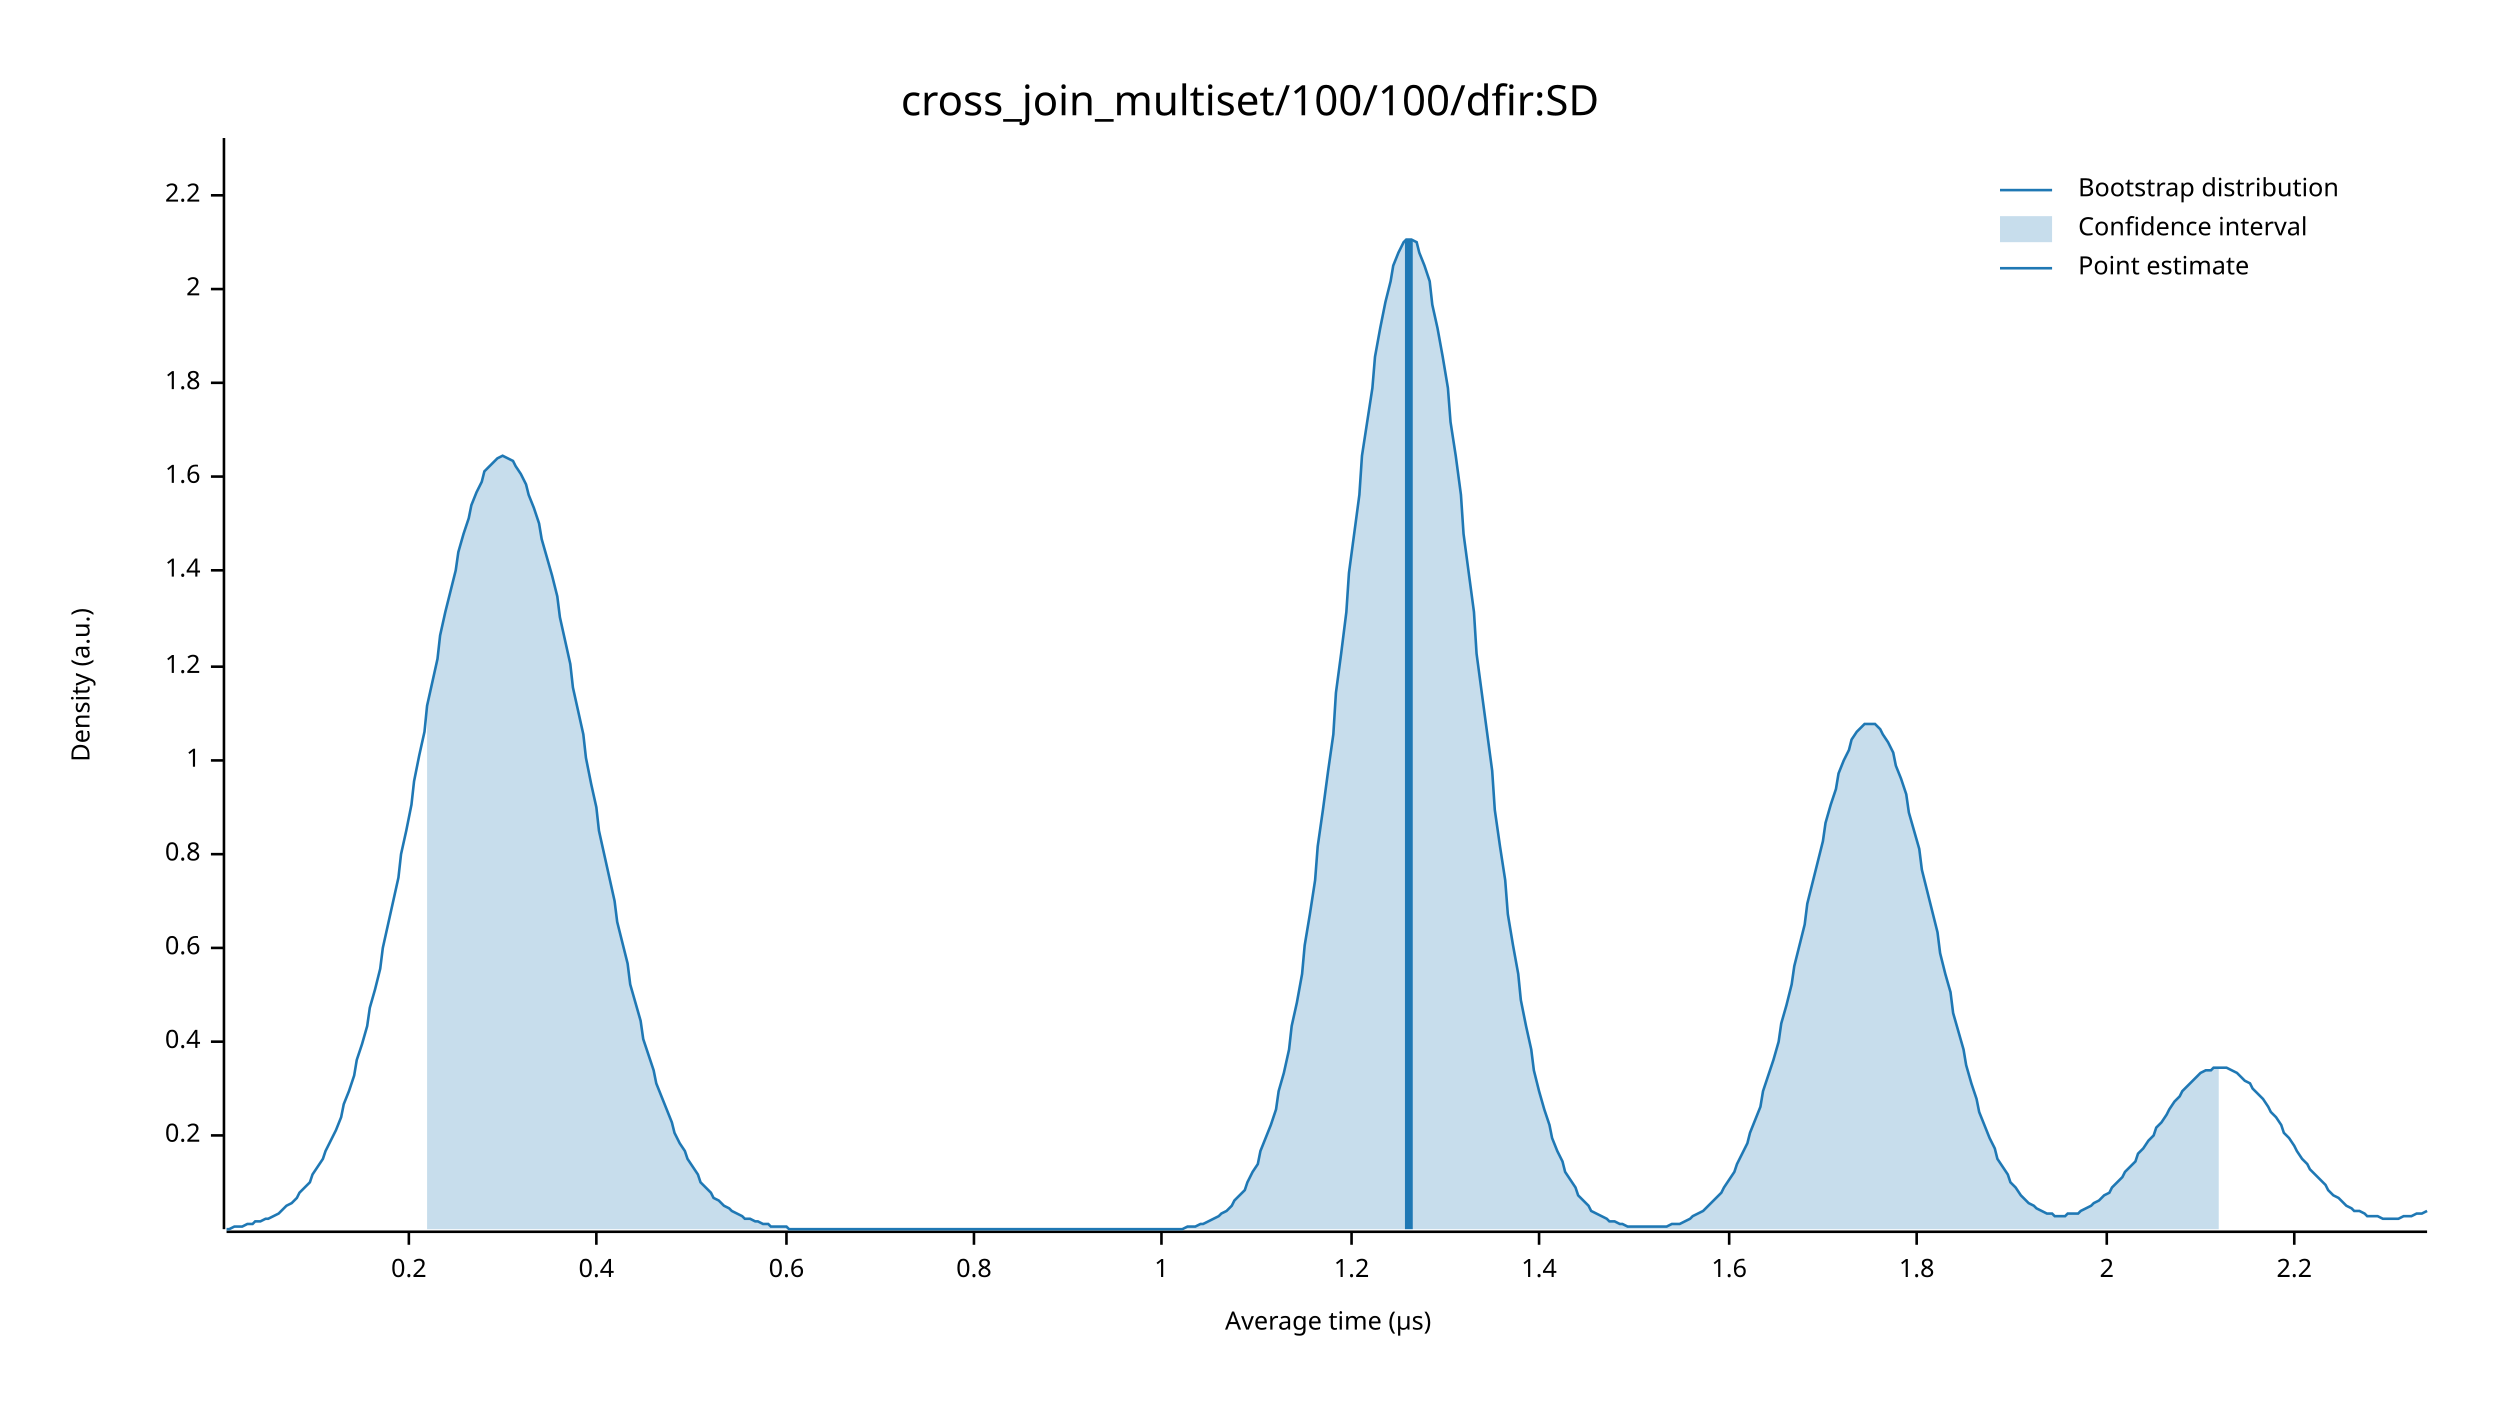
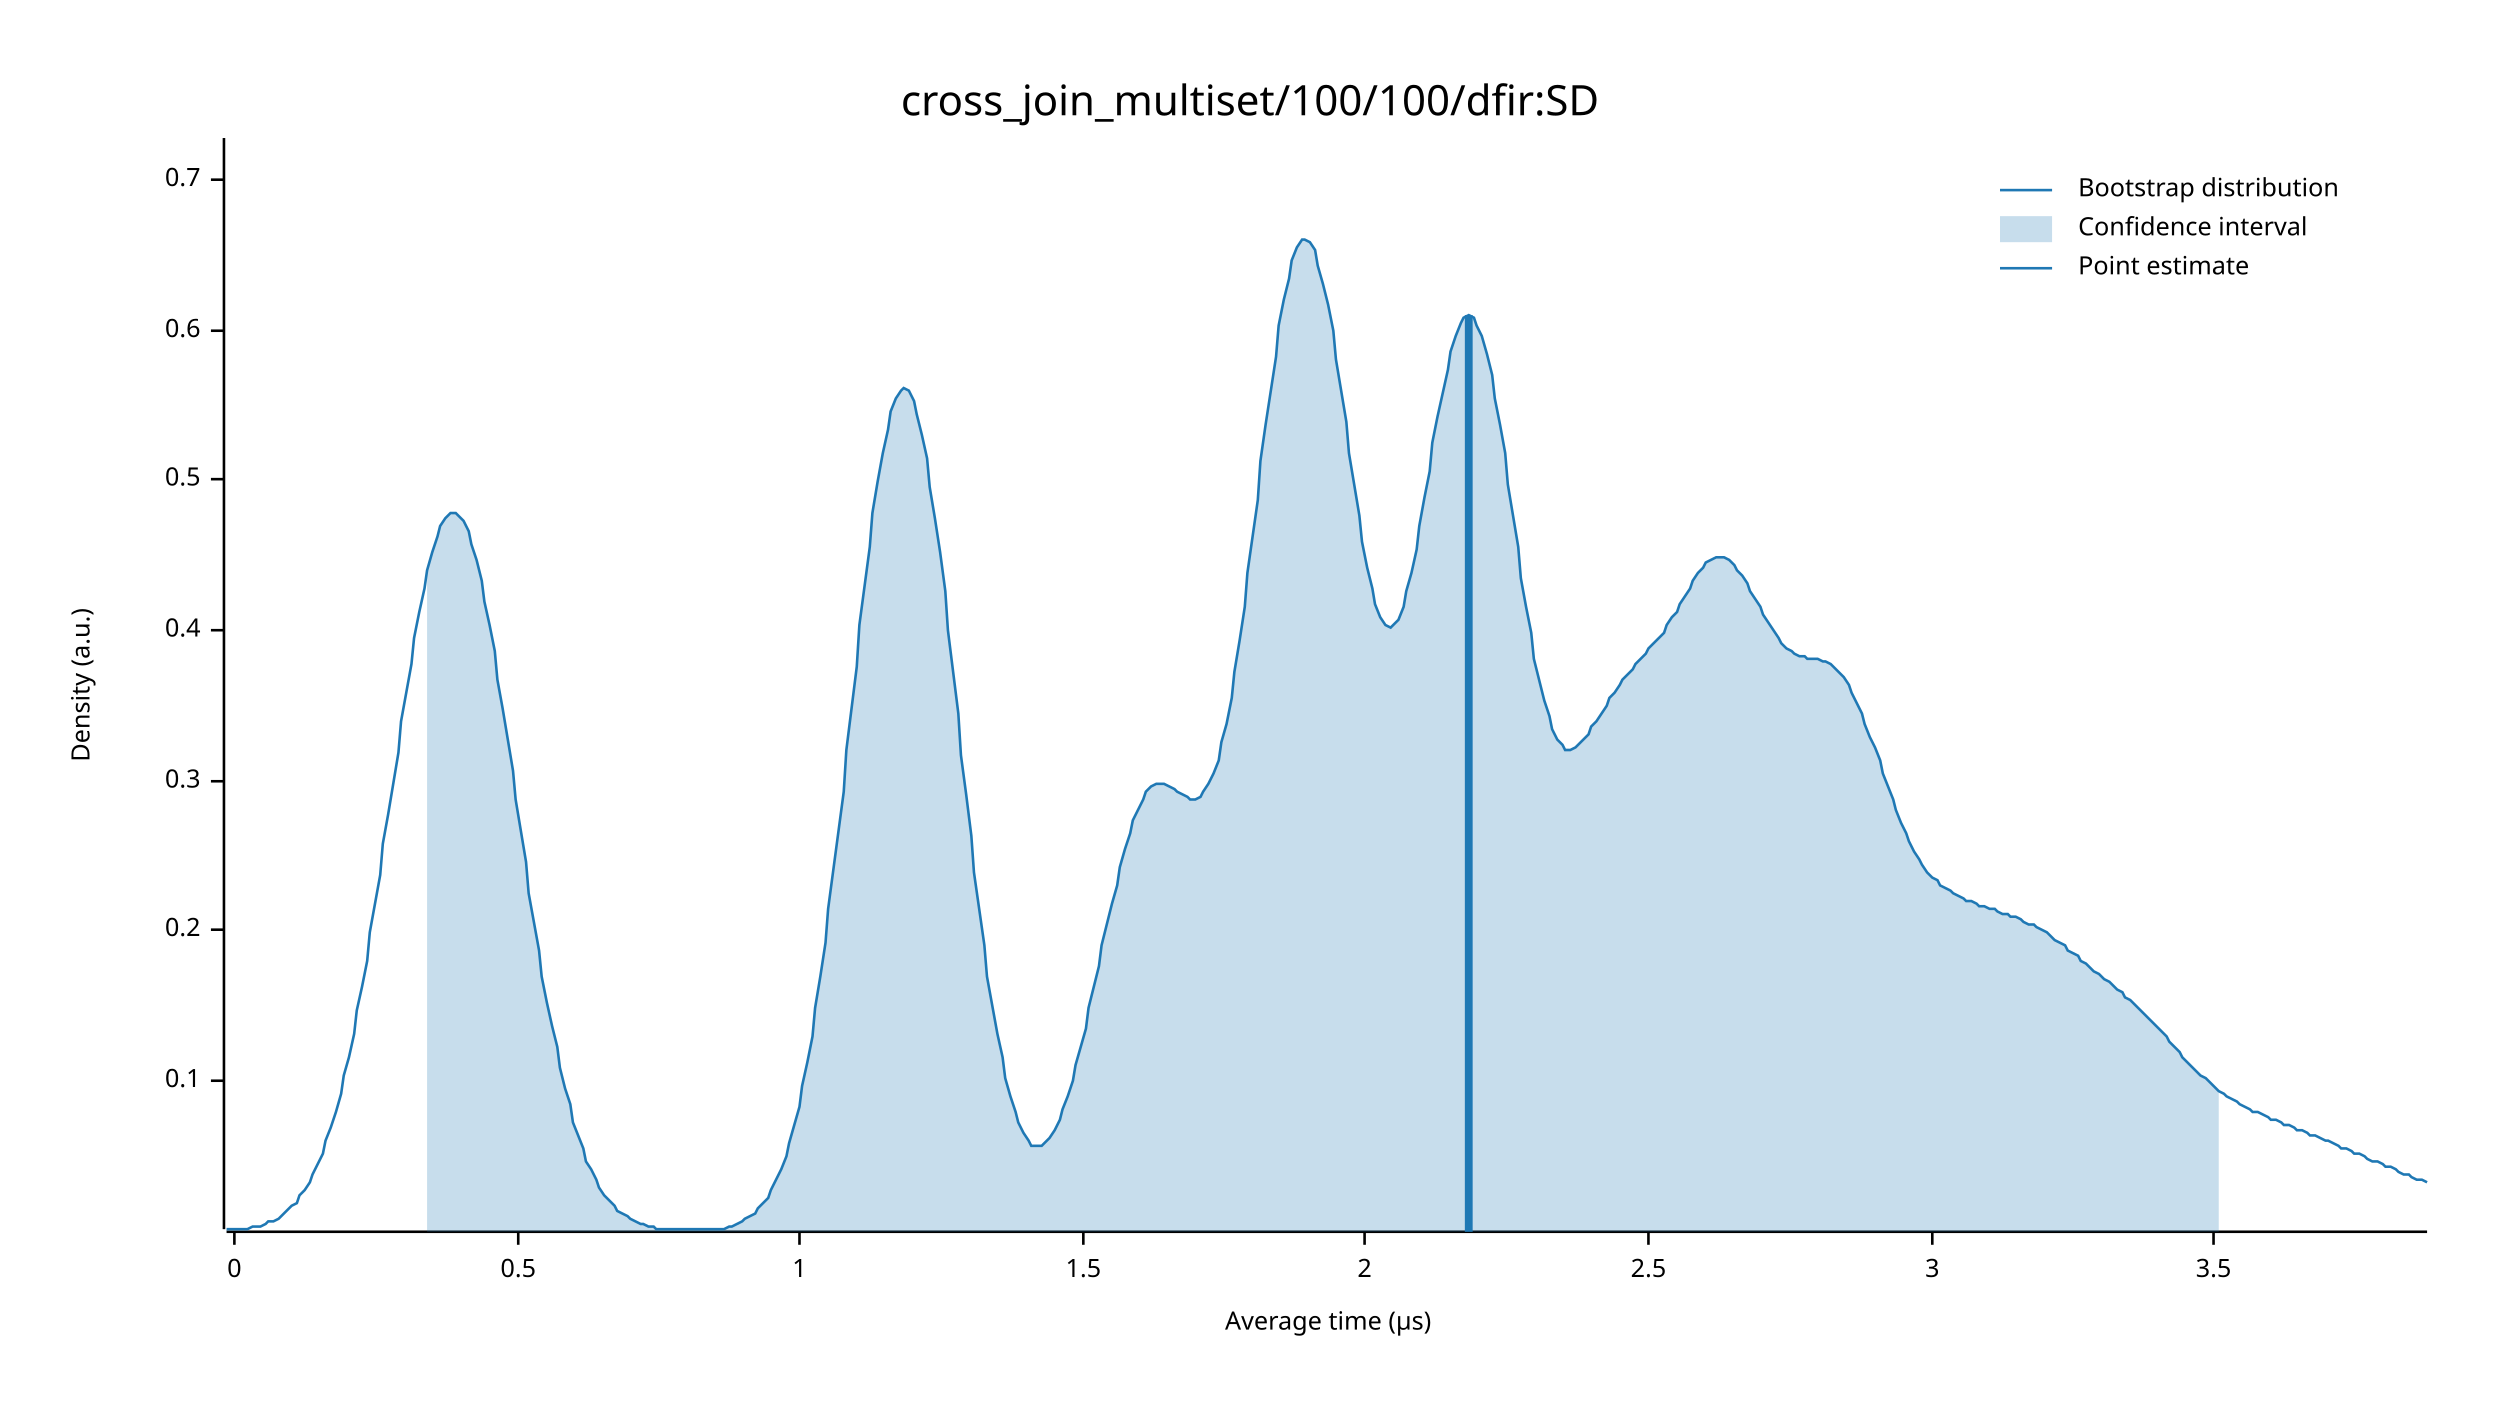
<svg xmlns="http://www.w3.org/2000/svg" width="960" height="540" viewBox="0 0 960 540">
  <text x="480" y="32" dy="0.76em" text-anchor="middle" font-family="sans-serif" font-size="16.129" opacity="1" fill="#000000">
cross_join_multiset/100/100/dfir:SD
</text>
  <text x="27" y="263" dy="0.76em" text-anchor="middle" font-family="sans-serif" font-size="9.677" opacity="1" fill="#000000" transform="rotate(270, 27, 263)">
Density (a.u.)
</text>
  <text x="510" y="513" dy="-0.5ex" text-anchor="middle" font-family="sans-serif" font-size="9.677" opacity="1" fill="#000000">
Average time (µs)
</text>
  <polyline fill="none" opacity="1" stroke="#000000" stroke-width="1" points="86,53 86,472 " />
-   <text x="77" y="436" dy="0.5ex" text-anchor="end" font-family="sans-serif" font-size="9.677" opacity="1" fill="#000000">
+   <text x="77" y="415" dy="0.5ex" text-anchor="end" font-family="sans-serif" font-size="9.677" opacity="1" fill="#000000">
+ 0.1
+ </text>
+   <polyline fill="none" opacity="1" stroke="#000000" stroke-width="1" points="81,415 86,415 " />
+   <text x="77" y="357" dy="0.5ex" text-anchor="end" font-family="sans-serif" font-size="9.677" opacity="1" fill="#000000">
0.2
</text>
-   <polyline fill="none" opacity="1" stroke="#000000" stroke-width="1" points="81,436 86,436 " />
-   <text x="77" y="400" dy="0.5ex" text-anchor="end" font-family="sans-serif" font-size="9.677" opacity="1" fill="#000000">
+   <polyline fill="none" opacity="1" stroke="#000000" stroke-width="1" points="81,357 86,357 " />
+   <text x="77" y="300" dy="0.5ex" text-anchor="end" font-family="sans-serif" font-size="9.677" opacity="1" fill="#000000">
+ 0.3
+ </text>
+   <polyline fill="none" opacity="1" stroke="#000000" stroke-width="1" points="81,300 86,300 " />
+   <text x="77" y="242" dy="0.5ex" text-anchor="end" font-family="sans-serif" font-size="9.677" opacity="1" fill="#000000">
0.4
</text>
-   <polyline fill="none" opacity="1" stroke="#000000" stroke-width="1" points="81,400 86,400 " />
-   <text x="77" y="364" dy="0.5ex" text-anchor="end" font-family="sans-serif" font-size="9.677" opacity="1" fill="#000000">
+   <polyline fill="none" opacity="1" stroke="#000000" stroke-width="1" points="81,242 86,242 " />
+   <text x="77" y="184" dy="0.5ex" text-anchor="end" font-family="sans-serif" font-size="9.677" opacity="1" fill="#000000">
+ 0.5
+ </text>
+   <polyline fill="none" opacity="1" stroke="#000000" stroke-width="1" points="81,184 86,184 " />
+   <text x="77" y="127" dy="0.5ex" text-anchor="end" font-family="sans-serif" font-size="9.677" opacity="1" fill="#000000">
0.6
</text>
-   <polyline fill="none" opacity="1" stroke="#000000" stroke-width="1" points="81,364 86,364 " />
-   <text x="77" y="328" dy="0.5ex" text-anchor="end" font-family="sans-serif" font-size="9.677" opacity="1" fill="#000000">
- 0.8
+   <polyline fill="none" opacity="1" stroke="#000000" stroke-width="1" points="81,127 86,127 " />
+   <text x="77" y="69" dy="0.5ex" text-anchor="end" font-family="sans-serif" font-size="9.677" opacity="1" fill="#000000">
+ 0.7
</text>
-   <polyline fill="none" opacity="1" stroke="#000000" stroke-width="1" points="81,328 86,328 " />
-   <text x="77" y="292" dy="0.5ex" text-anchor="end" font-family="sans-serif" font-size="9.677" opacity="1" fill="#000000">
+   <polyline fill="none" opacity="1" stroke="#000000" stroke-width="1" points="81,69 86,69 " />
+   <polyline fill="none" opacity="1" stroke="#000000" stroke-width="1" points="87,473 932,473 " />
+   <text x="90" y="483" dy="0.76em" text-anchor="middle" font-family="sans-serif" font-size="9.677" opacity="1" fill="#000000">
+ 0
+ </text>
+   <polyline fill="none" opacity="1" stroke="#000000" stroke-width="1" points="90,473 90,478 " />
+   <text x="199" y="483" dy="0.76em" text-anchor="middle" font-family="sans-serif" font-size="9.677" opacity="1" fill="#000000">
+ 0.5
+ </text>
+   <polyline fill="none" opacity="1" stroke="#000000" stroke-width="1" points="199,473 199,478 " />
+   <text x="307" y="483" dy="0.76em" text-anchor="middle" font-family="sans-serif" font-size="9.677" opacity="1" fill="#000000">
1
</text>
-   <polyline fill="none" opacity="1" stroke="#000000" stroke-width="1" points="81,292 86,292 " />
-   <text x="77" y="256" dy="0.5ex" text-anchor="end" font-family="sans-serif" font-size="9.677" opacity="1" fill="#000000">
- 1.2
+   <polyline fill="none" opacity="1" stroke="#000000" stroke-width="1" points="307,473 307,478 " />
+   <text x="416" y="483" dy="0.76em" text-anchor="middle" font-family="sans-serif" font-size="9.677" opacity="1" fill="#000000">
+ 1.5
</text>
-   <polyline fill="none" opacity="1" stroke="#000000" stroke-width="1" points="81,256 86,256 " />
-   <text x="77" y="219" dy="0.5ex" text-anchor="end" font-family="sans-serif" font-size="9.677" opacity="1" fill="#000000">
- 1.4
- </text>
-   <polyline fill="none" opacity="1" stroke="#000000" stroke-width="1" points="81,219 86,219 " />
-   <text x="77" y="183" dy="0.5ex" text-anchor="end" font-family="sans-serif" font-size="9.677" opacity="1" fill="#000000">
- 1.6
- </text>
-   <polyline fill="none" opacity="1" stroke="#000000" stroke-width="1" points="81,183 86,183 " />
-   <text x="77" y="147" dy="0.5ex" text-anchor="end" font-family="sans-serif" font-size="9.677" opacity="1" fill="#000000">
- 1.8
- </text>
-   <polyline fill="none" opacity="1" stroke="#000000" stroke-width="1" points="81,147 86,147 " />
-   <text x="77" y="111" dy="0.5ex" text-anchor="end" font-family="sans-serif" font-size="9.677" opacity="1" fill="#000000">
+   <polyline fill="none" opacity="1" stroke="#000000" stroke-width="1" points="416,473 416,478 " />
+   <text x="524" y="483" dy="0.76em" text-anchor="middle" font-family="sans-serif" font-size="9.677" opacity="1" fill="#000000">
2
</text>
-   <polyline fill="none" opacity="1" stroke="#000000" stroke-width="1" points="81,111 86,111 " />
-   <text x="77" y="75" dy="0.5ex" text-anchor="end" font-family="sans-serif" font-size="9.677" opacity="1" fill="#000000">
- 2.2
+   <polyline fill="none" opacity="1" stroke="#000000" stroke-width="1" points="524,473 524,478 " />
+   <text x="633" y="483" dy="0.76em" text-anchor="middle" font-family="sans-serif" font-size="9.677" opacity="1" fill="#000000">
+ 2.5
</text>
-   <polyline fill="none" opacity="1" stroke="#000000" stroke-width="1" points="81,75 86,75 " />
-   <polyline fill="none" opacity="1" stroke="#000000" stroke-width="1" points="87,473 932,473 " />
-   <text x="157" y="483" dy="0.76em" text-anchor="middle" font-family="sans-serif" font-size="9.677" opacity="1" fill="#000000">
- 0.2
+   <polyline fill="none" opacity="1" stroke="#000000" stroke-width="1" points="633,473 633,478 " />
+   <text x="742" y="483" dy="0.76em" text-anchor="middle" font-family="sans-serif" font-size="9.677" opacity="1" fill="#000000">
+ 3
</text>
-   <polyline fill="none" opacity="1" stroke="#000000" stroke-width="1" points="157,473 157,478 " />
-   <text x="229" y="483" dy="0.76em" text-anchor="middle" font-family="sans-serif" font-size="9.677" opacity="1" fill="#000000">
- 0.4
+   <polyline fill="none" opacity="1" stroke="#000000" stroke-width="1" points="742,473 742,478 " />
+   <text x="850" y="483" dy="0.76em" text-anchor="middle" font-family="sans-serif" font-size="9.677" opacity="1" fill="#000000">
+ 3.5
</text>
-   <polyline fill="none" opacity="1" stroke="#000000" stroke-width="1" points="229,473 229,478 " />
-   <text x="302" y="483" dy="0.76em" text-anchor="middle" font-family="sans-serif" font-size="9.677" opacity="1" fill="#000000">
- 0.6
- </text>
-   <polyline fill="none" opacity="1" stroke="#000000" stroke-width="1" points="302,473 302,478 " />
-   <text x="374" y="483" dy="0.76em" text-anchor="middle" font-family="sans-serif" font-size="9.677" opacity="1" fill="#000000">
- 0.8
- </text>
-   <polyline fill="none" opacity="1" stroke="#000000" stroke-width="1" points="374,473 374,478 " />
-   <text x="446" y="483" dy="0.76em" text-anchor="middle" font-family="sans-serif" font-size="9.677" opacity="1" fill="#000000">
- 1
- </text>
-   <polyline fill="none" opacity="1" stroke="#000000" stroke-width="1" points="446,473 446,478 " />
-   <text x="519" y="483" dy="0.76em" text-anchor="middle" font-family="sans-serif" font-size="9.677" opacity="1" fill="#000000">
- 1.2
- </text>
-   <polyline fill="none" opacity="1" stroke="#000000" stroke-width="1" points="519,473 519,478 " />
-   <text x="591" y="483" dy="0.76em" text-anchor="middle" font-family="sans-serif" font-size="9.677" opacity="1" fill="#000000">
- 1.4
- </text>
-   <polyline fill="none" opacity="1" stroke="#000000" stroke-width="1" points="591,473 591,478 " />
-   <text x="664" y="483" dy="0.76em" text-anchor="middle" font-family="sans-serif" font-size="9.677" opacity="1" fill="#000000">
- 1.6
- </text>
-   <polyline fill="none" opacity="1" stroke="#000000" stroke-width="1" points="664,473 664,478 " />
-   <text x="736" y="483" dy="0.76em" text-anchor="middle" font-family="sans-serif" font-size="9.677" opacity="1" fill="#000000">
- 1.8
- </text>
-   <polyline fill="none" opacity="1" stroke="#000000" stroke-width="1" points="736,473 736,478 " />
-   <text x="809" y="483" dy="0.76em" text-anchor="middle" font-family="sans-serif" font-size="9.677" opacity="1" fill="#000000">
- 2
- </text>
-   <polyline fill="none" opacity="1" stroke="#000000" stroke-width="1" points="809,473 809,478 " />
-   <text x="881" y="483" dy="0.76em" text-anchor="middle" font-family="sans-serif" font-size="9.677" opacity="1" fill="#000000">
- 2.2
- </text>
-   <polyline fill="none" opacity="1" stroke="#000000" stroke-width="1" points="881,473 881,478 " />
-   <polyline fill="none" opacity="1" stroke="#1F78B4" stroke-width="1" points="87,472 88,472 90,471 92,471 93,471 95,470 97,470 98,469 100,469 102,468 103,468 105,467 107,466 109,464 110,463 112,462 114,460 115,458 117,456 119,454 120,451 122,448 124,445 125,442 127,438 129,434 131,429 132,424 134,419 136,413 137,407 139,401 141,394 142,387 144,380 146,372 147,364 149,355 151,346 153,337 154,328 156,319 158,309 159,300 161,290 163,281 164,271 166,262 168,253 169,244 171,235 173,227 175,219 176,212 178,205 180,199 181,194 183,189 185,185 186,181 188,179 190,177 191,176 193,175 195,176 197,177 198,179 200,182 202,186 203,190 205,195 207,201 208,207 210,214 212,221 214,229 215,237 217,246 219,255 220,264 222,273 224,282 225,291 227,301 229,310 230,319 232,328 234,337 236,346 237,354 239,362 241,370 242,378 244,385 246,392 247,399 249,405 251,411 252,416 254,421 256,426 258,431 259,435 261,439 263,442 264,445 266,448 268,451 269,454 271,456 273,458 274,460 276,461 278,463 280,464 281,465 283,466 285,467 286,468 288,468 290,469 291,469 293,470 295,470 296,471 298,471 300,471 302,471 303,472 305,472 307,472 308,472 310,472 312,472 313,472 315,472 317,472 318,472 320,472 322,472 324,472 325,472 327,472 329,472 330,472 332,472 334,472 335,472 337,472 339,472 341,472 342,472 344,472 346,472 347,472 349,472 351,472 352,472 354,472 356,472 357,472 359,472 361,472 363,472 364,472 366,472 368,472 369,472 371,472 373,472 374,472 376,472 378,472 379,472 381,472 383,472 385,472 386,472 388,472 390,472 391,472 393,472 395,472 396,472 398,472 400,472 401,472 403,472 405,472 407,472 408,472 410,472 412,472 413,472 415,472 417,472 418,472 420,472 422,472 423,472 425,472 427,472 429,472 430,472 432,472 434,472 435,472 437,472 439,472 440,472 442,472 444,472 445,472 447,472 449,472 451,472 452,472 454,472 456,471 457,471 459,471 461,470 462,470 464,469 466,468 468,467 469,466 471,465 473,463 474,461 476,459 478,457 479,454 481,450 483,447 484,442 486,437 488,432 490,426 491,419 493,412 495,403 496,394 498,385 500,374 501,363 503,351 505,338 506,325 508,311 510,296 512,282 513,266 515,251 517,235 518,220 520,205 522,190 523,175 525,162 527,149 528,137 530,126 532,116 534,108 535,102 537,97 539,93 540,92 542,92 544,93 545,97 547,102 549,108 550,117 552,126 554,137 556,149 557,162 559,175 561,190 562,205 564,220 566,235 567,251 569,266 571,281 573,296 574,311 576,325 578,338 579,351 581,363 583,374 584,384 586,394 588,403 589,411 591,419 593,426 595,432 596,437 598,442 600,446 601,450 603,453 605,456 606,459 608,461 610,463 611,465 613,466 615,467 617,468 618,469 620,469 622,470 623,470 625,471 627,471 628,471 630,471 632,471 633,471 635,471 637,471 639,471 640,471 642,470 644,470 645,470 647,469 649,468 650,467 652,466 654,465 655,464 657,462 659,460 661,458 662,456 664,453 666,450 667,447 669,443 671,439 672,435 674,430 676,425 677,419 679,413 681,407 683,400 684,393 686,386 688,378 689,371 691,363 693,355 694,347 696,339 698,331 700,323 701,316 703,309 705,303 706,297 708,292 710,288 711,284 713,281 715,279 716,278 718,278 720,278 722,280 723,282 725,285 727,289 728,294 730,299 732,305 733,312 735,319 737,326 738,334 740,342 742,350 744,358 745,366 747,374 749,381 750,389 752,396 754,403 755,409 757,416 759,422 760,427 762,432 764,437 766,441 767,445 769,448 771,451 772,454 774,456 776,459 777,460 779,462 781,463 782,464 784,465 786,466 788,466 789,467 791,467 793,467 794,466 796,466 798,466 799,465 801,464 803,463 804,462 806,461 808,459 810,458 811,456 813,454 815,452 816,450 818,448 820,446 821,443 823,441 825,438 827,436 828,433 830,431 832,428 833,426 835,423 837,421 838,419 840,417 842,415 843,414 845,412 847,411 849,411 850,410 852,410 854,410 855,410 857,411 859,412 860,413 862,415 864,416 865,418 867,420 869,422 871,425 872,427 874,429 876,432 877,435 879,437 881,440 882,442 884,445 886,447 887,449 889,451 891,453 893,455 894,457 896,459 898,460 899,461 901,463 903,464 904,465 906,465 908,466 909,467 911,467 913,467 915,468 916,468 918,468 920,468 921,468 923,467 925,467 926,467 928,466 930,466 932,465 " />
-   <polygon opacity="0.25" fill="#1F78B4" points="164,271 166,262 168,253 169,244 171,235 173,227 175,219 176,212 178,205 180,199 181,194 183,189 185,185 186,181 188,179 190,177 191,176 193,175 195,176 197,177 198,179 200,182 202,186 203,190 205,195 207,201 208,207 210,214 212,221 214,229 215,237 217,246 219,255 220,264 222,273 224,282 225,291 227,301 229,310 230,319 232,328 234,337 236,346 237,354 239,362 241,370 242,378 244,385 246,392 247,399 249,405 251,411 252,416 254,421 256,426 258,431 259,435 261,439 263,442 264,445 266,448 268,451 269,454 271,456 273,458 274,460 276,461 278,463 280,464 281,465 283,466 285,467 286,468 288,468 290,469 291,469 293,470 295,470 296,471 298,471 300,471 302,471 303,472 305,472 307,472 308,472 310,472 312,472 313,472 315,472 317,472 318,472 320,472 322,472 324,472 325,472 327,472 329,472 330,472 332,472 334,472 335,472 337,472 339,472 341,472 342,472 344,472 346,472 347,472 349,472 351,472 352,472 354,472 356,472 357,472 359,472 361,472 363,472 364,472 366,472 368,472 369,472 371,472 373,472 374,472 376,472 378,472 379,472 381,472 383,472 385,472 386,472 388,472 390,472 391,472 393,472 395,472 396,472 398,472 400,472 401,472 403,472 405,472 407,472 408,472 410,472 412,472 413,472 415,472 417,472 418,472 420,472 422,472 423,472 425,472 427,472 429,472 430,472 432,472 434,472 435,472 437,472 439,472 440,472 442,472 444,472 445,472 447,472 449,472 451,472 452,472 454,472 456,471 457,471 459,471 461,470 462,470 464,469 466,468 468,467 469,466 471,465 473,463 474,461 476,459 478,457 479,454 481,450 483,447 484,442 486,437 488,432 490,426 491,419 493,412 495,403 496,394 498,385 500,374 501,363 503,351 505,338 506,325 508,311 510,296 512,282 513,266 515,251 517,235 518,220 520,205 522,190 523,175 525,162 527,149 528,137 530,126 532,116 534,108 535,102 537,97 539,93 540,92 542,92 544,93 545,97 547,102 549,108 550,117 552,126 554,137 556,149 557,162 559,175 561,190 562,205 564,220 566,235 567,251 569,266 571,281 573,296 574,311 576,325 578,338 579,351 581,363 583,374 584,384 586,394 588,403 589,411 591,419 593,426 595,432 596,437 598,442 600,446 601,450 603,453 605,456 606,459 608,461 610,463 611,465 613,466 615,467 617,468 618,469 620,469 622,470 623,470 625,471 627,471 628,471 630,471 632,471 633,471 635,471 637,471 639,471 640,471 642,470 644,470 645,470 647,469 649,468 650,467 652,466 654,465 655,464 657,462 659,460 661,458 662,456 664,453 666,450 667,447 669,443 671,439 672,435 674,430 676,425 677,419 679,413 681,407 683,400 684,393 686,386 688,378 689,371 691,363 693,355 694,347 696,339 698,331 700,323 701,316 703,309 705,303 706,297 708,292 710,288 711,284 713,281 715,279 716,278 718,278 720,278 722,280 723,282 725,285 727,289 728,294 730,299 732,305 733,312 735,319 737,326 738,334 740,342 742,350 744,358 745,366 747,374 749,381 750,389 752,396 754,403 755,409 757,416 759,422 760,427 762,432 764,437 766,441 767,445 769,448 771,451 772,454 774,456 776,459 777,460 779,462 781,463 782,464 784,465 786,466 788,466 789,467 791,467 793,467 794,466 796,466 798,466 799,465 801,464 803,463 804,462 806,461 808,459 810,458 811,456 813,454 815,452 816,450 818,448 820,446 821,443 823,441 825,438 827,436 828,433 830,431 832,428 833,426 835,423 837,421 838,419 840,417 842,415 843,414 845,412 847,411 849,411 850,410 852,410 852,472 164,472 " />
-   <polyline fill="none" opacity="1" stroke="#1F78B4" stroke-width="3" points="541,472 541,92 " />
+   <polyline fill="none" opacity="1" stroke="#000000" stroke-width="1" points="850,473 850,478 " />
+   <polyline fill="none" opacity="1" stroke="#1F78B4" stroke-width="1" points="87,472 88,472 90,472 92,472 93,472 95,472 97,471 98,471 100,471 102,470 103,469 105,469 107,468 109,466 110,465 112,463 114,462 115,459 117,457 119,454 120,451 122,447 124,443 125,438 127,433 129,427 131,420 132,413 134,406 136,397 137,388 139,379 141,369 142,358 144,347 146,336 147,324 149,313 151,301 153,289 154,277 156,266 158,255 159,245 161,235 163,226 164,219 166,212 168,206 169,202 171,199 173,197 175,197 176,198 178,200 180,204 181,209 183,215 185,223 186,231 188,240 190,250 191,261 193,272 195,284 197,296 198,307 200,319 202,331 203,343 205,354 207,365 208,375 210,385 212,394 214,402 215,410 217,418 219,424 220,431 222,436 224,441 225,446 227,449 229,453 230,456 232,459 234,461 236,463 237,465 239,466 241,467 242,468 244,469 246,470 247,470 249,471 251,471 252,472 254,472 256,472 258,472 259,472 261,472 263,472 264,472 266,472 268,472 269,472 271,472 273,472 274,472 276,472 278,472 280,471 281,471 283,470 285,469 286,468 288,467 290,466 291,464 293,462 295,460 296,457 298,453 300,449 302,444 303,439 305,432 307,425 308,417 310,408 312,398 313,387 315,375 317,362 318,349 320,334 322,319 324,304 325,288 327,272 329,256 330,240 332,225 334,210 335,197 337,185 339,174 341,165 342,158 344,153 346,150 347,149 349,150 351,154 352,159 354,167 356,176 357,187 359,199 361,212 363,227 364,242 366,258 368,274 369,290 371,305 373,321 374,335 376,349 378,363 379,375 381,386 383,397 385,406 386,414 388,421 390,427 391,431 393,435 395,438 396,440 398,440 400,440 401,439 403,437 405,434 407,430 408,426 410,421 412,415 413,409 415,402 417,395 418,387 420,379 422,371 423,363 425,355 427,347 429,340 430,333 432,326 434,320 435,315 437,311 439,307 440,304 442,302 444,301 445,301 447,301 449,302 451,303 452,304 454,305 456,306 457,307 459,307 461,306 462,304 464,301 466,297 468,292 469,285 471,278 473,268 474,258 476,246 478,233 479,220 481,206 483,192 484,177 486,163 488,150 490,137 491,125 493,115 495,107 496,100 498,95 500,92 501,92 503,93 505,96 506,102 508,109 510,117 512,127 513,138 515,150 517,162 518,174 520,186 522,198 523,208 525,218 527,226 528,232 530,237 532,240 534,241 535,240 537,238 539,233 540,227 542,220 544,211 545,202 547,191 549,181 550,170 552,160 554,151 556,142 557,135 559,129 561,124 562,122 564,121 566,122 567,125 569,129 571,136 573,144 574,153 576,163 578,174 579,186 581,198 583,210 584,222 586,233 588,243 589,253 591,261 593,269 595,275 596,280 598,284 600,286 601,288 603,288 605,287 606,286 608,284 610,282 611,279 613,277 615,274 617,271 618,268 620,266 622,263 623,261 625,259 627,257 628,255 630,253 632,251 633,249 635,247 637,245 639,243 640,240 642,237 644,235 645,232 647,229 649,226 650,223 652,220 654,218 655,216 657,215 659,214 661,214 662,214 664,215 666,217 667,219 669,221 671,224 672,227 674,230 676,233 677,236 679,239 681,242 683,245 684,247 686,249 688,250 689,251 691,252 693,252 694,253 696,253 698,253 700,254 701,254 703,255 705,257 706,258 708,260 710,263 711,266 713,270 715,274 716,278 718,283 720,287 722,292 723,297 725,302 727,307 728,311 730,316 732,320 733,323 735,327 737,330 738,332 740,335 742,337 744,338 745,340 747,341 749,342 750,343 752,344 754,345 755,346 757,346 759,347 760,348 762,348 764,349 766,349 767,350 769,351 771,351 772,352 774,352 776,353 777,354 779,355 781,355 782,356 784,357 786,358 788,360 789,361 791,362 793,363 794,365 796,366 798,367 799,369 801,370 803,372 804,373 806,374 808,376 810,377 811,378 813,380 815,381 816,383 818,384 820,386 821,387 823,389 825,391 827,393 828,394 830,396 832,398 833,400 835,402 837,404 838,406 840,408 842,410 843,411 845,413 847,414 849,416 850,417 852,419 854,420 855,421 857,422 859,423 860,424 862,425 864,426 865,427 867,427 869,428 871,429 872,430 874,430 876,431 877,432 879,432 881,433 882,434 884,434 886,435 887,436 889,436 891,437 893,438 894,438 896,439 898,440 899,441 901,441 903,442 904,443 906,443 908,444 909,445 911,446 913,446 915,447 916,448 918,448 920,449 921,450 923,451 925,451 926,452 928,453 930,453 932,454 " />
+   <polygon opacity="0.25" fill="#1F78B4" points="164,219 166,212 168,206 169,202 171,199 173,197 175,197 176,198 178,200 180,204 181,209 183,215 185,223 186,231 188,240 190,250 191,261 193,272 195,284 197,296 198,307 200,319 202,331 203,343 205,354 207,365 208,375 210,385 212,394 214,402 215,410 217,418 219,424 220,431 222,436 224,441 225,446 227,449 229,453 230,456 232,459 234,461 236,463 237,465 239,466 241,467 242,468 244,469 246,470 247,470 249,471 251,471 252,472 254,472 256,472 258,472 259,472 261,472 263,472 264,472 266,472 268,472 269,472 271,472 273,472 274,472 276,472 278,472 280,471 281,471 283,470 285,469 286,468 288,467 290,466 291,464 293,462 295,460 296,457 298,453 300,449 302,444 303,439 305,432 307,425 308,417 310,408 312,398 313,387 315,375 317,362 318,349 320,334 322,319 324,304 325,288 327,272 329,256 330,240 332,225 334,210 335,197 337,185 339,174 341,165 342,158 344,153 346,150 347,149 349,150 351,154 352,159 354,167 356,176 357,187 359,199 361,212 363,227 364,242 366,258 368,274 369,290 371,305 373,321 374,335 376,349 378,363 379,375 381,386 383,397 385,406 386,414 388,421 390,427 391,431 393,435 395,438 396,440 398,440 400,440 401,439 403,437 405,434 407,430 408,426 410,421 412,415 413,409 415,402 417,395 418,387 420,379 422,371 423,363 425,355 427,347 429,340 430,333 432,326 434,320 435,315 437,311 439,307 440,304 442,302 444,301 445,301 447,301 449,302 451,303 452,304 454,305 456,306 457,307 459,307 461,306 462,304 464,301 466,297 468,292 469,285 471,278 473,268 474,258 476,246 478,233 479,220 481,206 483,192 484,177 486,163 488,150 490,137 491,125 493,115 495,107 496,100 498,95 500,92 501,92 503,93 505,96 506,102 508,109 510,117 512,127 513,138 515,150 517,162 518,174 520,186 522,198 523,208 525,218 527,226 528,232 530,237 532,240 534,241 535,240 537,238 539,233 540,227 542,220 544,211 545,202 547,191 549,181 550,170 552,160 554,151 556,142 557,135 559,129 561,124 562,122 564,121 566,122 567,125 569,129 571,136 573,144 574,153 576,163 578,174 579,186 581,198 583,210 584,222 586,233 588,243 589,253 591,261 593,269 595,275 596,280 598,284 600,286 601,288 603,288 605,287 606,286 608,284 610,282 611,279 613,277 615,274 617,271 618,268 620,266 622,263 623,261 625,259 627,257 628,255 630,253 632,251 633,249 635,247 637,245 639,243 640,240 642,237 644,235 645,232 647,229 649,226 650,223 652,220 654,218 655,216 657,215 659,214 661,214 662,214 664,215 666,217 667,219 669,221 671,224 672,227 674,230 676,233 677,236 679,239 681,242 683,245 684,247 686,249 688,250 689,251 691,252 693,252 694,253 696,253 698,253 700,254 701,254 703,255 705,257 706,258 708,260 710,263 711,266 713,270 715,274 716,278 718,283 720,287 722,292 723,297 725,302 727,307 728,311 730,316 732,320 733,323 735,327 737,330 738,332 740,335 742,337 744,338 745,340 747,341 749,342 750,343 752,344 754,345 755,346 757,346 759,347 760,348 762,348 764,349 766,349 767,350 769,351 771,351 772,352 774,352 776,353 777,354 779,355 781,355 782,356 784,357 786,358 788,360 789,361 791,362 793,363 794,365 796,366 798,367 799,369 801,370 803,372 804,373 806,374 808,376 810,377 811,378 813,380 815,381 816,383 818,384 820,386 821,387 823,389 825,391 827,393 828,394 830,396 832,398 833,400 835,402 837,404 838,406 840,408 842,410 843,411 845,413 847,414 849,416 850,417 852,419 852,473 164,473 " />
+   <polyline fill="none" opacity="1" stroke="#1F78B4" stroke-width="3" points="564,473 564,121 " />
  <text x="798" y="68" dy="0.76em" text-anchor="start" font-family="sans-serif" font-size="9.677" opacity="1" fill="#000000">
Bootstrap distribution
</text>
  <text x="798" y="83" dy="0.76em" text-anchor="start" font-family="sans-serif" font-size="9.677" opacity="1" fill="#000000">
Confidence interval
</text>
  <text x="798" y="98" dy="0.76em" text-anchor="start" font-family="sans-serif" font-size="9.677" opacity="1" fill="#000000">
Point estimate
</text>
  <polyline fill="none" opacity="1" stroke="#1F78B4" stroke-width="1" points="768,73 788,73 " />
  <rect x="768" y="83" width="20" height="10" opacity="0.25" fill="#1F78B4" stroke="none" />
  <polyline fill="none" opacity="1" stroke="#1F78B4" stroke-width="1" points="768,103 788,103 " />
</svg>
